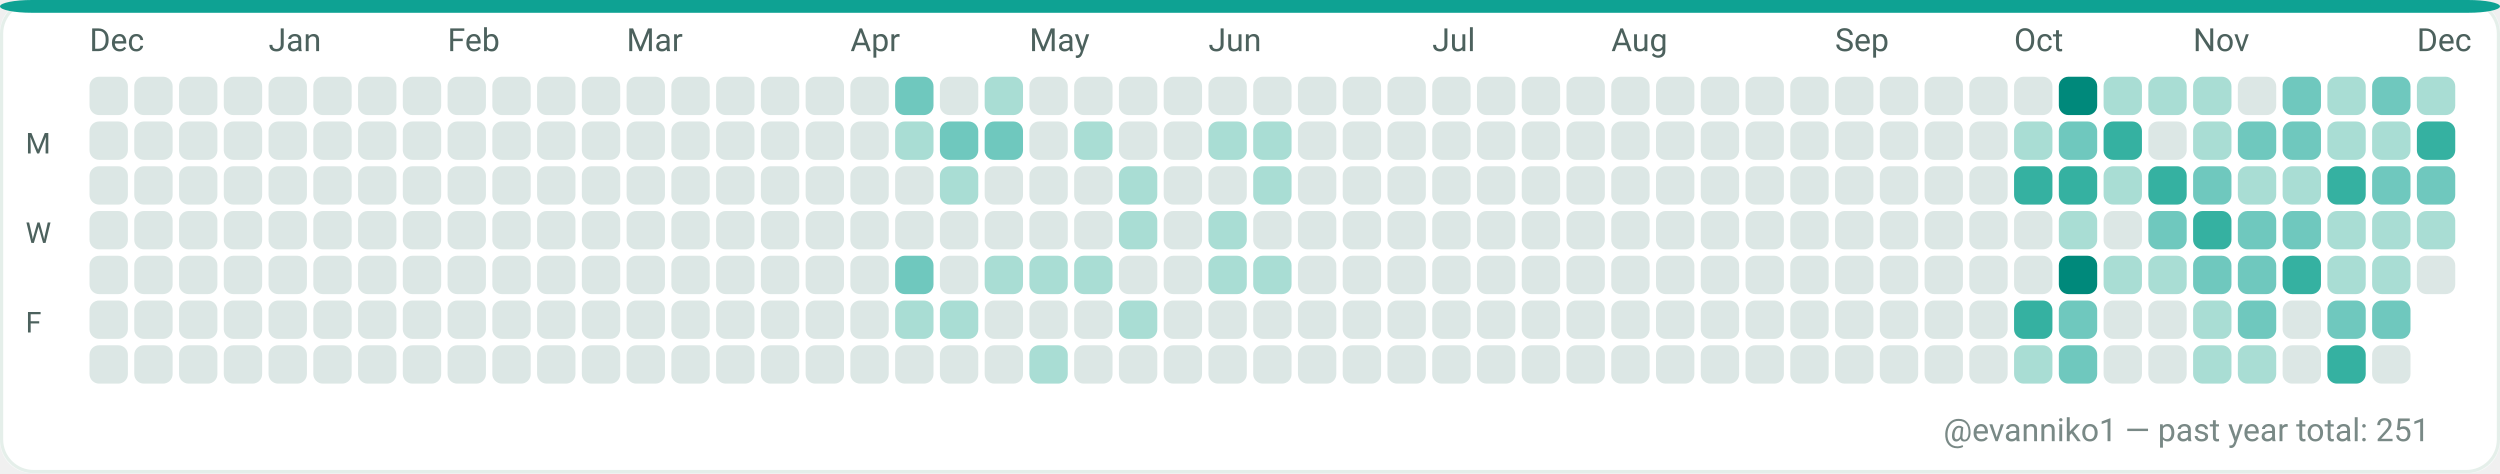
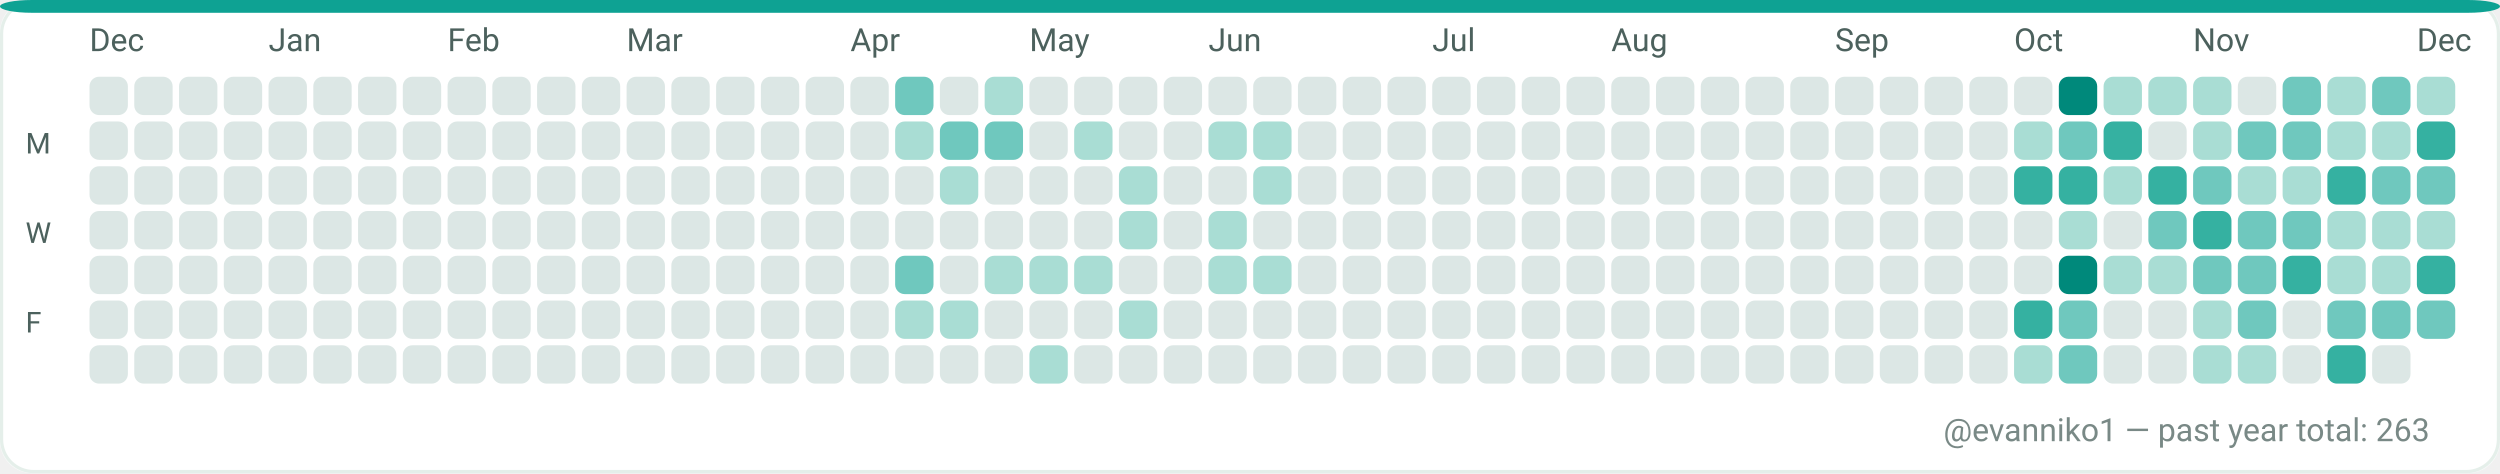
<svg xmlns="http://www.w3.org/2000/svg" width="782" height="148" viewBox="0 0 782 148" role="img" aria-label="GitHub contributions calendar for evanniko1">
  <rect x="0" y="0" width="782" height="148" rx="10" fill="#F7FAF9" />
  <rect x="0.5" y="0.5" width="781" height="147" rx="10" fill="#FFFFFF" stroke="#E5EFEA" stroke-width="1" />
  <rect x="0" y="0" width="782" height="4" rx="10" fill="#0EA293" />
  <text x="28" y="16" fill="#4C615D" font-family="ui-sans-serif, system-ui, -apple-system, Segoe UI, Roboto, Ubuntu, Cantarell, Noto Sans, Helvetica Neue, Arial" font-size="10" text-rendering="geometricPrecision">Dec</text>
  <text x="84" y="16" fill="#4C615D" font-family="ui-sans-serif, system-ui, -apple-system, Segoe UI, Roboto, Ubuntu, Cantarell, Noto Sans, Helvetica Neue, Arial" font-size="10" text-rendering="geometricPrecision">Jan</text>
  <text x="140" y="16" fill="#4C615D" font-family="ui-sans-serif, system-ui, -apple-system, Segoe UI, Roboto, Ubuntu, Cantarell, Noto Sans, Helvetica Neue, Arial" font-size="10" text-rendering="geometricPrecision">Feb</text>
  <text x="196" y="16" fill="#4C615D" font-family="ui-sans-serif, system-ui, -apple-system, Segoe UI, Roboto, Ubuntu, Cantarell, Noto Sans, Helvetica Neue, Arial" font-size="10" text-rendering="geometricPrecision">Mar</text>
  <text x="266" y="16" fill="#4C615D" font-family="ui-sans-serif, system-ui, -apple-system, Segoe UI, Roboto, Ubuntu, Cantarell, Noto Sans, Helvetica Neue, Arial" font-size="10" text-rendering="geometricPrecision">Apr</text>
  <text x="322" y="16" fill="#4C615D" font-family="ui-sans-serif, system-ui, -apple-system, Segoe UI, Roboto, Ubuntu, Cantarell, Noto Sans, Helvetica Neue, Arial" font-size="10" text-rendering="geometricPrecision">May</text>
  <text x="378" y="16" fill="#4C615D" font-family="ui-sans-serif, system-ui, -apple-system, Segoe UI, Roboto, Ubuntu, Cantarell, Noto Sans, Helvetica Neue, Arial" font-size="10" text-rendering="geometricPrecision">Jun</text>
  <text x="448" y="16" fill="#4C615D" font-family="ui-sans-serif, system-ui, -apple-system, Segoe UI, Roboto, Ubuntu, Cantarell, Noto Sans, Helvetica Neue, Arial" font-size="10" text-rendering="geometricPrecision">Jul</text>
  <text x="504" y="16" fill="#4C615D" font-family="ui-sans-serif, system-ui, -apple-system, Segoe UI, Roboto, Ubuntu, Cantarell, Noto Sans, Helvetica Neue, Arial" font-size="10" text-rendering="geometricPrecision">Aug</text>
  <text x="574" y="16" fill="#4C615D" font-family="ui-sans-serif, system-ui, -apple-system, Segoe UI, Roboto, Ubuntu, Cantarell, Noto Sans, Helvetica Neue, Arial" font-size="10" text-rendering="geometricPrecision">Sep</text>
  <text x="630" y="16" fill="#4C615D" font-family="ui-sans-serif, system-ui, -apple-system, Segoe UI, Roboto, Ubuntu, Cantarell, Noto Sans, Helvetica Neue, Arial" font-size="10" text-rendering="geometricPrecision">Oct</text>
  <text x="686" y="16" fill="#4C615D" font-family="ui-sans-serif, system-ui, -apple-system, Segoe UI, Roboto, Ubuntu, Cantarell, Noto Sans, Helvetica Neue, Arial" font-size="10" text-rendering="geometricPrecision">Nov</text>
  <text x="756" y="16" fill="#4C615D" font-family="ui-sans-serif, system-ui, -apple-system, Segoe UI, Roboto, Ubuntu, Cantarell, Noto Sans, Helvetica Neue, Arial" font-size="10" text-rendering="geometricPrecision">Dec</text>
  <text x="8" y="48" fill="#4C615D" font-family="ui-sans-serif, system-ui, -apple-system, Segoe UI, Roboto, Ubuntu, Cantarell, Noto Sans, Helvetica Neue, Arial" font-size="9" text-rendering="geometricPrecision">M</text>
  <text x="8" y="76" fill="#4C615D" font-family="ui-sans-serif, system-ui, -apple-system, Segoe UI, Roboto, Ubuntu, Cantarell, Noto Sans, Helvetica Neue, Arial" font-size="9" text-rendering="geometricPrecision">W</text>
  <text x="8" y="104" fill="#4C615D" font-family="ui-sans-serif, system-ui, -apple-system, Segoe UI, Roboto, Ubuntu, Cantarell, Noto Sans, Helvetica Neue, Arial" font-size="9" text-rendering="geometricPrecision">F</text>
  <g>
    <rect x="28" y="24" width="12" height="12" rx="3" fill="#DCE7E5" />
  </g>
  <g>
    <rect x="28" y="38" width="12" height="12" rx="3" fill="#DCE7E5" />
  </g>
  <g>
    <rect x="28" y="52" width="12" height="12" rx="3" fill="#DCE7E5" />
  </g>
  <g>
    <rect x="28" y="66" width="12" height="12" rx="3" fill="#DCE7E5" />
  </g>
  <g>
    <rect x="28" y="80" width="12" height="12" rx="3" fill="#DCE7E5" />
  </g>
  <g>
    <rect x="28" y="94" width="12" height="12" rx="3" fill="#DCE7E5" />
  </g>
  <g>
    <rect x="28" y="108" width="12" height="12" rx="3" fill="#DCE7E5" />
  </g>
  <g>
    <rect x="42" y="24" width="12" height="12" rx="3" fill="#DCE7E5" />
  </g>
  <g>
    <rect x="42" y="38" width="12" height="12" rx="3" fill="#DCE7E5" />
  </g>
  <g>
    <rect x="42" y="52" width="12" height="12" rx="3" fill="#DCE7E5" />
  </g>
  <g>
    <rect x="42" y="66" width="12" height="12" rx="3" fill="#DCE7E5" />
  </g>
  <g>
    <rect x="42" y="80" width="12" height="12" rx="3" fill="#DCE7E5" />
  </g>
  <g>
    <rect x="42" y="94" width="12" height="12" rx="3" fill="#DCE7E5" />
  </g>
  <g>
    <rect x="42" y="108" width="12" height="12" rx="3" fill="#DCE7E5" />
  </g>
  <g>
    <rect x="56" y="24" width="12" height="12" rx="3" fill="#DCE7E5" />
  </g>
  <g>
    <rect x="56" y="38" width="12" height="12" rx="3" fill="#DCE7E5" />
  </g>
  <g>
    <rect x="56" y="52" width="12" height="12" rx="3" fill="#DCE7E5" />
  </g>
  <g>
    <rect x="56" y="66" width="12" height="12" rx="3" fill="#DCE7E5" />
  </g>
  <g>
    <rect x="56" y="80" width="12" height="12" rx="3" fill="#DCE7E5" />
  </g>
  <g>
    <rect x="56" y="94" width="12" height="12" rx="3" fill="#DCE7E5" />
  </g>
  <g>
    <rect x="56" y="108" width="12" height="12" rx="3" fill="#DCE7E5" />
  </g>
  <g>
    <rect x="70" y="24" width="12" height="12" rx="3" fill="#DCE7E5" />
  </g>
  <g>
    <rect x="70" y="38" width="12" height="12" rx="3" fill="#DCE7E5" />
  </g>
  <g>
    <rect x="70" y="52" width="12" height="12" rx="3" fill="#DCE7E5" />
  </g>
  <g>
    <rect x="70" y="66" width="12" height="12" rx="3" fill="#DCE7E5" />
  </g>
  <g>
    <rect x="70" y="80" width="12" height="12" rx="3" fill="#DCE7E5" />
  </g>
  <g>
    <rect x="70" y="94" width="12" height="12" rx="3" fill="#DCE7E5" />
  </g>
  <g>
    <rect x="70" y="108" width="12" height="12" rx="3" fill="#DCE7E5" />
  </g>
  <g>
    <rect x="84" y="24" width="12" height="12" rx="3" fill="#DCE7E5" />
  </g>
  <g>
    <rect x="84" y="38" width="12" height="12" rx="3" fill="#DCE7E5" />
  </g>
  <g>
    <rect x="84" y="52" width="12" height="12" rx="3" fill="#DCE7E5" />
  </g>
  <g>
    <rect x="84" y="66" width="12" height="12" rx="3" fill="#DCE7E5" />
  </g>
  <g>
    <rect x="84" y="80" width="12" height="12" rx="3" fill="#DCE7E5" />
  </g>
  <g>
    <rect x="84" y="94" width="12" height="12" rx="3" fill="#DCE7E5" />
  </g>
  <g>
    <rect x="84" y="108" width="12" height="12" rx="3" fill="#DCE7E5" />
  </g>
  <g>
    <rect x="98" y="24" width="12" height="12" rx="3" fill="#DCE7E5" />
  </g>
  <g>
    <rect x="98" y="38" width="12" height="12" rx="3" fill="#DCE7E5" />
  </g>
  <g>
    <rect x="98" y="52" width="12" height="12" rx="3" fill="#DCE7E5" />
  </g>
  <g>
    <rect x="98" y="66" width="12" height="12" rx="3" fill="#DCE7E5" />
  </g>
  <g>
    <rect x="98" y="80" width="12" height="12" rx="3" fill="#DCE7E5" />
  </g>
  <g>
    <rect x="98" y="94" width="12" height="12" rx="3" fill="#DCE7E5" />
  </g>
  <g>
    <rect x="98" y="108" width="12" height="12" rx="3" fill="#DCE7E5" />
  </g>
  <g>
    <rect x="112" y="24" width="12" height="12" rx="3" fill="#DCE7E5" />
  </g>
  <g>
    <rect x="112" y="38" width="12" height="12" rx="3" fill="#DCE7E5" />
  </g>
  <g>
    <rect x="112" y="52" width="12" height="12" rx="3" fill="#DCE7E5" />
  </g>
  <g>
    <rect x="112" y="66" width="12" height="12" rx="3" fill="#DCE7E5" />
  </g>
  <g>
    <rect x="112" y="80" width="12" height="12" rx="3" fill="#DCE7E5" />
  </g>
  <g>
    <rect x="112" y="94" width="12" height="12" rx="3" fill="#DCE7E5" />
  </g>
  <g>
    <rect x="112" y="108" width="12" height="12" rx="3" fill="#DCE7E5" />
  </g>
  <g>
    <rect x="126" y="24" width="12" height="12" rx="3" fill="#DCE7E5" />
  </g>
  <g>
    <rect x="126" y="38" width="12" height="12" rx="3" fill="#DCE7E5" />
  </g>
  <g>
    <rect x="126" y="52" width="12" height="12" rx="3" fill="#DCE7E5" />
  </g>
  <g>
    <rect x="126" y="66" width="12" height="12" rx="3" fill="#DCE7E5" />
  </g>
  <g>
    <rect x="126" y="80" width="12" height="12" rx="3" fill="#DCE7E5" />
  </g>
  <g>
    <rect x="126" y="94" width="12" height="12" rx="3" fill="#DCE7E5" />
  </g>
  <g>
    <rect x="126" y="108" width="12" height="12" rx="3" fill="#DCE7E5" />
  </g>
  <g>
    <rect x="140" y="24" width="12" height="12" rx="3" fill="#DCE7E5" />
  </g>
  <g>
    <rect x="140" y="38" width="12" height="12" rx="3" fill="#DCE7E5" />
  </g>
  <g>
    <rect x="140" y="52" width="12" height="12" rx="3" fill="#DCE7E5" />
  </g>
  <g>
    <rect x="140" y="66" width="12" height="12" rx="3" fill="#DCE7E5" />
  </g>
  <g>
    <rect x="140" y="80" width="12" height="12" rx="3" fill="#DCE7E5" />
  </g>
  <g>
    <rect x="140" y="94" width="12" height="12" rx="3" fill="#DCE7E5" />
  </g>
  <g>
    <rect x="140" y="108" width="12" height="12" rx="3" fill="#DCE7E5" />
  </g>
  <g>
    <rect x="154" y="24" width="12" height="12" rx="3" fill="#DCE7E5" />
  </g>
  <g>
    <rect x="154" y="38" width="12" height="12" rx="3" fill="#DCE7E5" />
  </g>
  <g>
    <rect x="154" y="52" width="12" height="12" rx="3" fill="#DCE7E5" />
  </g>
  <g>
    <rect x="154" y="66" width="12" height="12" rx="3" fill="#DCE7E5" />
  </g>
  <g>
    <rect x="154" y="80" width="12" height="12" rx="3" fill="#DCE7E5" />
  </g>
  <g>
    <rect x="154" y="94" width="12" height="12" rx="3" fill="#DCE7E5" />
  </g>
  <g>
    <rect x="154" y="108" width="12" height="12" rx="3" fill="#DCE7E5" />
  </g>
  <g>
    <rect x="168" y="24" width="12" height="12" rx="3" fill="#DCE7E5" />
  </g>
  <g>
    <rect x="168" y="38" width="12" height="12" rx="3" fill="#DCE7E5" />
  </g>
  <g>
    <rect x="168" y="52" width="12" height="12" rx="3" fill="#DCE7E5" />
  </g>
  <g>
    <rect x="168" y="66" width="12" height="12" rx="3" fill="#DCE7E5" />
  </g>
  <g>
    <rect x="168" y="80" width="12" height="12" rx="3" fill="#DCE7E5" />
  </g>
  <g>
    <rect x="168" y="94" width="12" height="12" rx="3" fill="#DCE7E5" />
  </g>
  <g>
    <rect x="168" y="108" width="12" height="12" rx="3" fill="#DCE7E5" />
  </g>
  <g>
    <rect x="182" y="24" width="12" height="12" rx="3" fill="#DCE7E5" />
  </g>
  <g>
    <rect x="182" y="38" width="12" height="12" rx="3" fill="#DCE7E5" />
  </g>
  <g>
    <rect x="182" y="52" width="12" height="12" rx="3" fill="#DCE7E5" />
  </g>
  <g>
    <rect x="182" y="66" width="12" height="12" rx="3" fill="#DCE7E5" />
  </g>
  <g>
    <rect x="182" y="80" width="12" height="12" rx="3" fill="#DCE7E5" />
  </g>
  <g>
    <rect x="182" y="94" width="12" height="12" rx="3" fill="#DCE7E5" />
  </g>
  <g>
    <rect x="182" y="108" width="12" height="12" rx="3" fill="#DCE7E5" />
  </g>
  <g>
    <rect x="196" y="24" width="12" height="12" rx="3" fill="#DCE7E5" />
  </g>
  <g>
    <rect x="196" y="38" width="12" height="12" rx="3" fill="#DCE7E5" />
  </g>
  <g>
    <rect x="196" y="52" width="12" height="12" rx="3" fill="#DCE7E5" />
  </g>
  <g>
    <rect x="196" y="66" width="12" height="12" rx="3" fill="#DCE7E5" />
  </g>
  <g>
    <rect x="196" y="80" width="12" height="12" rx="3" fill="#DCE7E5" />
  </g>
  <g>
    <rect x="196" y="94" width="12" height="12" rx="3" fill="#DCE7E5" />
  </g>
  <g>
    <rect x="196" y="108" width="12" height="12" rx="3" fill="#DCE7E5" />
  </g>
  <g>
    <rect x="210" y="24" width="12" height="12" rx="3" fill="#DCE7E5" />
  </g>
  <g>
    <rect x="210" y="38" width="12" height="12" rx="3" fill="#DCE7E5" />
  </g>
  <g>
    <rect x="210" y="52" width="12" height="12" rx="3" fill="#DCE7E5" />
  </g>
  <g>
    <rect x="210" y="66" width="12" height="12" rx="3" fill="#DCE7E5" />
  </g>
  <g>
    <rect x="210" y="80" width="12" height="12" rx="3" fill="#DCE7E5" />
  </g>
  <g>
    <rect x="210" y="94" width="12" height="12" rx="3" fill="#DCE7E5" />
  </g>
  <g>
    <rect x="210" y="108" width="12" height="12" rx="3" fill="#DCE7E5" />
  </g>
  <g>
    <rect x="224" y="24" width="12" height="12" rx="3" fill="#DCE7E5" />
  </g>
  <g>
    <rect x="224" y="38" width="12" height="12" rx="3" fill="#DCE7E5" />
  </g>
  <g>
    <rect x="224" y="52" width="12" height="12" rx="3" fill="#DCE7E5" />
  </g>
  <g>
    <rect x="224" y="66" width="12" height="12" rx="3" fill="#DCE7E5" />
  </g>
  <g>
    <rect x="224" y="80" width="12" height="12" rx="3" fill="#DCE7E5" />
  </g>
  <g>
    <rect x="224" y="94" width="12" height="12" rx="3" fill="#DCE7E5" />
  </g>
  <g>
    <rect x="224" y="108" width="12" height="12" rx="3" fill="#DCE7E5" />
  </g>
  <g>
    <rect x="238" y="24" width="12" height="12" rx="3" fill="#DCE7E5" />
  </g>
  <g>
    <rect x="238" y="38" width="12" height="12" rx="3" fill="#DCE7E5" />
  </g>
  <g>
    <rect x="238" y="52" width="12" height="12" rx="3" fill="#DCE7E5" />
  </g>
  <g>
    <rect x="238" y="66" width="12" height="12" rx="3" fill="#DCE7E5" />
  </g>
  <g>
    <rect x="238" y="80" width="12" height="12" rx="3" fill="#DCE7E5" />
  </g>
  <g>
    <rect x="238" y="94" width="12" height="12" rx="3" fill="#DCE7E5" />
  </g>
  <g>
    <rect x="238" y="108" width="12" height="12" rx="3" fill="#DCE7E5" />
  </g>
  <g>
    <rect x="252" y="24" width="12" height="12" rx="3" fill="#DCE7E5" />
  </g>
  <g>
    <rect x="252" y="38" width="12" height="12" rx="3" fill="#DCE7E5" />
  </g>
  <g>
    <rect x="252" y="52" width="12" height="12" rx="3" fill="#DCE7E5" />
  </g>
  <g>
    <rect x="252" y="66" width="12" height="12" rx="3" fill="#DCE7E5" />
  </g>
  <g>
    <rect x="252" y="80" width="12" height="12" rx="3" fill="#DCE7E5" />
  </g>
  <g>
    <rect x="252" y="94" width="12" height="12" rx="3" fill="#DCE7E5" />
  </g>
  <g>
    <rect x="252" y="108" width="12" height="12" rx="3" fill="#DCE7E5" />
  </g>
  <g>
    <rect x="266" y="24" width="12" height="12" rx="3" fill="#DCE7E5" />
  </g>
  <g>
    <rect x="266" y="38" width="12" height="12" rx="3" fill="#DCE7E5" />
  </g>
  <g>
    <rect x="266" y="52" width="12" height="12" rx="3" fill="#DCE7E5" />
  </g>
  <g>
    <rect x="266" y="66" width="12" height="12" rx="3" fill="#DCE7E5" />
  </g>
  <g>
    <rect x="266" y="80" width="12" height="12" rx="3" fill="#DCE7E5" />
  </g>
  <g>
    <rect x="266" y="94" width="12" height="12" rx="3" fill="#DCE7E5" />
  </g>
  <g>
    <rect x="266" y="108" width="12" height="12" rx="3" fill="#DCE7E5" />
  </g>
  <g>
    <rect x="280" y="24" width="12" height="12" rx="3" fill="#6FC8BE" />
  </g>
  <g>
    <rect x="280" y="38" width="12" height="12" rx="3" fill="#A9DDD4" />
  </g>
  <g>
    <rect x="280" y="52" width="12" height="12" rx="3" fill="#DCE7E5" />
  </g>
  <g>
    <rect x="280" y="66" width="12" height="12" rx="3" fill="#DCE7E5" />
  </g>
  <g>
    <rect x="280" y="80" width="12" height="12" rx="3" fill="#6FC8BE" />
  </g>
  <g>
    <rect x="280" y="94" width="12" height="12" rx="3" fill="#A9DDD4" />
  </g>
  <g>
    <rect x="280" y="108" width="12" height="12" rx="3" fill="#DCE7E5" />
  </g>
  <g>
    <rect x="294" y="24" width="12" height="12" rx="3" fill="#DCE7E5" />
  </g>
  <g>
    <rect x="294" y="38" width="12" height="12" rx="3" fill="#6FC8BE" />
  </g>
  <g>
    <rect x="294" y="52" width="12" height="12" rx="3" fill="#A9DDD4" />
  </g>
  <g>
    <rect x="294" y="66" width="12" height="12" rx="3" fill="#DCE7E5" />
  </g>
  <g>
    <rect x="294" y="80" width="12" height="12" rx="3" fill="#DCE7E5" />
  </g>
  <g>
    <rect x="294" y="94" width="12" height="12" rx="3" fill="#A9DDD4" />
  </g>
  <g>
    <rect x="294" y="108" width="12" height="12" rx="3" fill="#DCE7E5" />
  </g>
  <g>
    <rect x="308" y="24" width="12" height="12" rx="3" fill="#A9DDD4" />
  </g>
  <g>
    <rect x="308" y="38" width="12" height="12" rx="3" fill="#6FC8BE" />
  </g>
  <g>
    <rect x="308" y="52" width="12" height="12" rx="3" fill="#DCE7E5" />
  </g>
  <g>
    <rect x="308" y="66" width="12" height="12" rx="3" fill="#DCE7E5" />
  </g>
  <g>
    <rect x="308" y="80" width="12" height="12" rx="3" fill="#A9DDD4" />
  </g>
  <g>
    <rect x="308" y="94" width="12" height="12" rx="3" fill="#DCE7E5" />
  </g>
  <g>
    <rect x="308" y="108" width="12" height="12" rx="3" fill="#DCE7E5" />
  </g>
  <g>
    <rect x="322" y="24" width="12" height="12" rx="3" fill="#DCE7E5" />
  </g>
  <g>
    <rect x="322" y="38" width="12" height="12" rx="3" fill="#DCE7E5" />
  </g>
  <g>
    <rect x="322" y="52" width="12" height="12" rx="3" fill="#DCE7E5" />
  </g>
  <g>
    <rect x="322" y="66" width="12" height="12" rx="3" fill="#DCE7E5" />
  </g>
  <g>
    <rect x="322" y="80" width="12" height="12" rx="3" fill="#A9DDD4" />
  </g>
  <g>
    <rect x="322" y="94" width="12" height="12" rx="3" fill="#DCE7E5" />
  </g>
  <g>
    <rect x="322" y="108" width="12" height="12" rx="3" fill="#A9DDD4" />
  </g>
  <g>
    <rect x="336" y="24" width="12" height="12" rx="3" fill="#DCE7E5" />
  </g>
  <g>
    <rect x="336" y="38" width="12" height="12" rx="3" fill="#A9DDD4" />
  </g>
  <g>
    <rect x="336" y="52" width="12" height="12" rx="3" fill="#DCE7E5" />
  </g>
  <g>
    <rect x="336" y="66" width="12" height="12" rx="3" fill="#DCE7E5" />
  </g>
  <g>
    <rect x="336" y="80" width="12" height="12" rx="3" fill="#A9DDD4" />
  </g>
  <g>
    <rect x="336" y="94" width="12" height="12" rx="3" fill="#DCE7E5" />
  </g>
  <g>
    <rect x="336" y="108" width="12" height="12" rx="3" fill="#DCE7E5" />
  </g>
  <g>
    <rect x="350" y="24" width="12" height="12" rx="3" fill="#DCE7E5" />
  </g>
  <g>
    <rect x="350" y="38" width="12" height="12" rx="3" fill="#DCE7E5" />
  </g>
  <g>
    <rect x="350" y="52" width="12" height="12" rx="3" fill="#A9DDD4" />
  </g>
  <g>
    <rect x="350" y="66" width="12" height="12" rx="3" fill="#A9DDD4" />
  </g>
  <g>
    <rect x="350" y="80" width="12" height="12" rx="3" fill="#DCE7E5" />
  </g>
  <g>
    <rect x="350" y="94" width="12" height="12" rx="3" fill="#A9DDD4" />
  </g>
  <g>
    <rect x="350" y="108" width="12" height="12" rx="3" fill="#DCE7E5" />
  </g>
  <g>
    <rect x="364" y="24" width="12" height="12" rx="3" fill="#DCE7E5" />
  </g>
  <g>
    <rect x="364" y="38" width="12" height="12" rx="3" fill="#DCE7E5" />
  </g>
  <g>
    <rect x="364" y="52" width="12" height="12" rx="3" fill="#DCE7E5" />
  </g>
  <g>
    <rect x="364" y="66" width="12" height="12" rx="3" fill="#DCE7E5" />
  </g>
  <g>
    <rect x="364" y="80" width="12" height="12" rx="3" fill="#DCE7E5" />
  </g>
  <g>
    <rect x="364" y="94" width="12" height="12" rx="3" fill="#DCE7E5" />
  </g>
  <g>
    <rect x="364" y="108" width="12" height="12" rx="3" fill="#DCE7E5" />
  </g>
  <g>
    <rect x="378" y="24" width="12" height="12" rx="3" fill="#DCE7E5" />
  </g>
  <g>
    <rect x="378" y="38" width="12" height="12" rx="3" fill="#A9DDD4" />
  </g>
  <g>
    <rect x="378" y="52" width="12" height="12" rx="3" fill="#DCE7E5" />
  </g>
  <g>
    <rect x="378" y="66" width="12" height="12" rx="3" fill="#A9DDD4" />
  </g>
  <g>
    <rect x="378" y="80" width="12" height="12" rx="3" fill="#A9DDD4" />
  </g>
  <g>
    <rect x="378" y="94" width="12" height="12" rx="3" fill="#DCE7E5" />
  </g>
  <g>
    <rect x="378" y="108" width="12" height="12" rx="3" fill="#DCE7E5" />
  </g>
  <g>
    <rect x="392" y="24" width="12" height="12" rx="3" fill="#DCE7E5" />
  </g>
  <g>
    <rect x="392" y="38" width="12" height="12" rx="3" fill="#A9DDD4" />
  </g>
  <g>
    <rect x="392" y="52" width="12" height="12" rx="3" fill="#A9DDD4" />
  </g>
  <g>
    <rect x="392" y="66" width="12" height="12" rx="3" fill="#DCE7E5" />
  </g>
  <g>
    <rect x="392" y="80" width="12" height="12" rx="3" fill="#A9DDD4" />
  </g>
  <g>
    <rect x="392" y="94" width="12" height="12" rx="3" fill="#DCE7E5" />
  </g>
  <g>
    <rect x="392" y="108" width="12" height="12" rx="3" fill="#DCE7E5" />
  </g>
  <g>
    <rect x="406" y="24" width="12" height="12" rx="3" fill="#DCE7E5" />
  </g>
  <g>
    <rect x="406" y="38" width="12" height="12" rx="3" fill="#DCE7E5" />
  </g>
  <g>
    <rect x="406" y="52" width="12" height="12" rx="3" fill="#DCE7E5" />
  </g>
  <g>
    <rect x="406" y="66" width="12" height="12" rx="3" fill="#DCE7E5" />
  </g>
  <g>
    <rect x="406" y="80" width="12" height="12" rx="3" fill="#DCE7E5" />
  </g>
  <g>
    <rect x="406" y="94" width="12" height="12" rx="3" fill="#DCE7E5" />
  </g>
  <g>
    <rect x="406" y="108" width="12" height="12" rx="3" fill="#DCE7E5" />
  </g>
  <g>
    <rect x="420" y="24" width="12" height="12" rx="3" fill="#DCE7E5" />
  </g>
  <g>
    <rect x="420" y="38" width="12" height="12" rx="3" fill="#DCE7E5" />
  </g>
  <g>
    <rect x="420" y="52" width="12" height="12" rx="3" fill="#DCE7E5" />
  </g>
  <g>
    <rect x="420" y="66" width="12" height="12" rx="3" fill="#DCE7E5" />
  </g>
  <g>
    <rect x="420" y="80" width="12" height="12" rx="3" fill="#DCE7E5" />
  </g>
  <g>
    <rect x="420" y="94" width="12" height="12" rx="3" fill="#DCE7E5" />
  </g>
  <g>
    <rect x="420" y="108" width="12" height="12" rx="3" fill="#DCE7E5" />
  </g>
  <g>
    <rect x="434" y="24" width="12" height="12" rx="3" fill="#DCE7E5" />
  </g>
  <g>
    <rect x="434" y="38" width="12" height="12" rx="3" fill="#DCE7E5" />
  </g>
  <g>
    <rect x="434" y="52" width="12" height="12" rx="3" fill="#DCE7E5" />
  </g>
  <g>
    <rect x="434" y="66" width="12" height="12" rx="3" fill="#DCE7E5" />
  </g>
  <g>
    <rect x="434" y="80" width="12" height="12" rx="3" fill="#DCE7E5" />
  </g>
  <g>
    <rect x="434" y="94" width="12" height="12" rx="3" fill="#DCE7E5" />
  </g>
  <g>
    <rect x="434" y="108" width="12" height="12" rx="3" fill="#DCE7E5" />
  </g>
  <g>
    <rect x="448" y="24" width="12" height="12" rx="3" fill="#DCE7E5" />
  </g>
  <g>
    <rect x="448" y="38" width="12" height="12" rx="3" fill="#DCE7E5" />
  </g>
  <g>
    <rect x="448" y="52" width="12" height="12" rx="3" fill="#DCE7E5" />
  </g>
  <g>
    <rect x="448" y="66" width="12" height="12" rx="3" fill="#DCE7E5" />
  </g>
  <g>
    <rect x="448" y="80" width="12" height="12" rx="3" fill="#DCE7E5" />
  </g>
  <g>
    <rect x="448" y="94" width="12" height="12" rx="3" fill="#DCE7E5" />
  </g>
  <g>
    <rect x="448" y="108" width="12" height="12" rx="3" fill="#DCE7E5" />
  </g>
  <g>
    <rect x="462" y="24" width="12" height="12" rx="3" fill="#DCE7E5" />
  </g>
  <g>
    <rect x="462" y="38" width="12" height="12" rx="3" fill="#DCE7E5" />
  </g>
  <g>
    <rect x="462" y="52" width="12" height="12" rx="3" fill="#DCE7E5" />
  </g>
  <g>
    <rect x="462" y="66" width="12" height="12" rx="3" fill="#DCE7E5" />
  </g>
  <g>
    <rect x="462" y="80" width="12" height="12" rx="3" fill="#DCE7E5" />
  </g>
  <g>
    <rect x="462" y="94" width="12" height="12" rx="3" fill="#DCE7E5" />
  </g>
  <g>
    <rect x="462" y="108" width="12" height="12" rx="3" fill="#DCE7E5" />
  </g>
  <g>
    <rect x="476" y="24" width="12" height="12" rx="3" fill="#DCE7E5" />
  </g>
  <g>
    <rect x="476" y="38" width="12" height="12" rx="3" fill="#DCE7E5" />
  </g>
  <g>
    <rect x="476" y="52" width="12" height="12" rx="3" fill="#DCE7E5" />
  </g>
  <g>
    <rect x="476" y="66" width="12" height="12" rx="3" fill="#DCE7E5" />
  </g>
  <g>
    <rect x="476" y="80" width="12" height="12" rx="3" fill="#DCE7E5" />
  </g>
  <g>
    <rect x="476" y="94" width="12" height="12" rx="3" fill="#DCE7E5" />
  </g>
  <g>
    <rect x="476" y="108" width="12" height="12" rx="3" fill="#DCE7E5" />
  </g>
  <g>
    <rect x="490" y="24" width="12" height="12" rx="3" fill="#DCE7E5" />
  </g>
  <g>
    <rect x="490" y="38" width="12" height="12" rx="3" fill="#DCE7E5" />
  </g>
  <g>
    <rect x="490" y="52" width="12" height="12" rx="3" fill="#DCE7E5" />
  </g>
  <g>
    <rect x="490" y="66" width="12" height="12" rx="3" fill="#DCE7E5" />
  </g>
  <g>
    <rect x="490" y="80" width="12" height="12" rx="3" fill="#DCE7E5" />
  </g>
  <g>
    <rect x="490" y="94" width="12" height="12" rx="3" fill="#DCE7E5" />
  </g>
  <g>
    <rect x="490" y="108" width="12" height="12" rx="3" fill="#DCE7E5" />
  </g>
  <g>
    <rect x="504" y="24" width="12" height="12" rx="3" fill="#DCE7E5" />
  </g>
  <g>
    <rect x="504" y="38" width="12" height="12" rx="3" fill="#DCE7E5" />
  </g>
  <g>
    <rect x="504" y="52" width="12" height="12" rx="3" fill="#DCE7E5" />
  </g>
  <g>
    <rect x="504" y="66" width="12" height="12" rx="3" fill="#DCE7E5" />
  </g>
  <g>
    <rect x="504" y="80" width="12" height="12" rx="3" fill="#DCE7E5" />
  </g>
  <g>
    <rect x="504" y="94" width="12" height="12" rx="3" fill="#DCE7E5" />
  </g>
  <g>
    <rect x="504" y="108" width="12" height="12" rx="3" fill="#DCE7E5" />
  </g>
  <g>
    <rect x="518" y="24" width="12" height="12" rx="3" fill="#DCE7E5" />
  </g>
  <g>
    <rect x="518" y="38" width="12" height="12" rx="3" fill="#DCE7E5" />
  </g>
  <g>
    <rect x="518" y="52" width="12" height="12" rx="3" fill="#DCE7E5" />
  </g>
  <g>
    <rect x="518" y="66" width="12" height="12" rx="3" fill="#DCE7E5" />
  </g>
  <g>
    <rect x="518" y="80" width="12" height="12" rx="3" fill="#DCE7E5" />
  </g>
  <g>
    <rect x="518" y="94" width="12" height="12" rx="3" fill="#DCE7E5" />
  </g>
  <g>
    <rect x="518" y="108" width="12" height="12" rx="3" fill="#DCE7E5" />
  </g>
  <g>
    <rect x="532" y="24" width="12" height="12" rx="3" fill="#DCE7E5" />
  </g>
  <g>
    <rect x="532" y="38" width="12" height="12" rx="3" fill="#DCE7E5" />
  </g>
  <g>
    <rect x="532" y="52" width="12" height="12" rx="3" fill="#DCE7E5" />
  </g>
  <g>
    <rect x="532" y="66" width="12" height="12" rx="3" fill="#DCE7E5" />
  </g>
  <g>
    <rect x="532" y="80" width="12" height="12" rx="3" fill="#DCE7E5" />
  </g>
  <g>
    <rect x="532" y="94" width="12" height="12" rx="3" fill="#DCE7E5" />
  </g>
  <g>
    <rect x="532" y="108" width="12" height="12" rx="3" fill="#DCE7E5" />
  </g>
  <g>
    <rect x="546" y="24" width="12" height="12" rx="3" fill="#DCE7E5" />
  </g>
  <g>
    <rect x="546" y="38" width="12" height="12" rx="3" fill="#DCE7E5" />
  </g>
  <g>
    <rect x="546" y="52" width="12" height="12" rx="3" fill="#DCE7E5" />
  </g>
  <g>
    <rect x="546" y="66" width="12" height="12" rx="3" fill="#DCE7E5" />
  </g>
  <g>
    <rect x="546" y="80" width="12" height="12" rx="3" fill="#DCE7E5" />
  </g>
  <g>
    <rect x="546" y="94" width="12" height="12" rx="3" fill="#DCE7E5" />
  </g>
  <g>
    <rect x="546" y="108" width="12" height="12" rx="3" fill="#DCE7E5" />
  </g>
  <g>
    <rect x="560" y="24" width="12" height="12" rx="3" fill="#DCE7E5" />
  </g>
  <g>
    <rect x="560" y="38" width="12" height="12" rx="3" fill="#DCE7E5" />
  </g>
  <g>
    <rect x="560" y="52" width="12" height="12" rx="3" fill="#DCE7E5" />
  </g>
  <g>
    <rect x="560" y="66" width="12" height="12" rx="3" fill="#DCE7E5" />
  </g>
  <g>
    <rect x="560" y="80" width="12" height="12" rx="3" fill="#DCE7E5" />
  </g>
  <g>
    <rect x="560" y="94" width="12" height="12" rx="3" fill="#DCE7E5" />
  </g>
  <g>
    <rect x="560" y="108" width="12" height="12" rx="3" fill="#DCE7E5" />
  </g>
  <g>
    <rect x="574" y="24" width="12" height="12" rx="3" fill="#DCE7E5" />
  </g>
  <g>
    <rect x="574" y="38" width="12" height="12" rx="3" fill="#DCE7E5" />
  </g>
  <g>
    <rect x="574" y="52" width="12" height="12" rx="3" fill="#DCE7E5" />
  </g>
  <g>
    <rect x="574" y="66" width="12" height="12" rx="3" fill="#DCE7E5" />
  </g>
  <g>
    <rect x="574" y="80" width="12" height="12" rx="3" fill="#DCE7E5" />
  </g>
  <g>
    <rect x="574" y="94" width="12" height="12" rx="3" fill="#DCE7E5" />
  </g>
  <g>
    <rect x="574" y="108" width="12" height="12" rx="3" fill="#DCE7E5" />
  </g>
  <g>
    <rect x="588" y="24" width="12" height="12" rx="3" fill="#DCE7E5" />
  </g>
  <g>
    <rect x="588" y="38" width="12" height="12" rx="3" fill="#DCE7E5" />
  </g>
  <g>
    <rect x="588" y="52" width="12" height="12" rx="3" fill="#DCE7E5" />
  </g>
  <g>
    <rect x="588" y="66" width="12" height="12" rx="3" fill="#DCE7E5" />
  </g>
  <g>
    <rect x="588" y="80" width="12" height="12" rx="3" fill="#DCE7E5" />
  </g>
  <g>
    <rect x="588" y="94" width="12" height="12" rx="3" fill="#DCE7E5" />
  </g>
  <g>
    <rect x="588" y="108" width="12" height="12" rx="3" fill="#DCE7E5" />
  </g>
  <g>
    <rect x="602" y="24" width="12" height="12" rx="3" fill="#DCE7E5" />
  </g>
  <g>
    <rect x="602" y="38" width="12" height="12" rx="3" fill="#DCE7E5" />
  </g>
  <g>
    <rect x="602" y="52" width="12" height="12" rx="3" fill="#DCE7E5" />
  </g>
  <g>
    <rect x="602" y="66" width="12" height="12" rx="3" fill="#DCE7E5" />
  </g>
  <g>
    <rect x="602" y="80" width="12" height="12" rx="3" fill="#DCE7E5" />
  </g>
  <g>
    <rect x="602" y="94" width="12" height="12" rx="3" fill="#DCE7E5" />
  </g>
  <g>
    <rect x="602" y="108" width="12" height="12" rx="3" fill="#DCE7E5" />
  </g>
  <g>
    <rect x="616" y="24" width="12" height="12" rx="3" fill="#DCE7E5" />
  </g>
  <g>
    <rect x="616" y="38" width="12" height="12" rx="3" fill="#DCE7E5" />
  </g>
  <g>
    <rect x="616" y="52" width="12" height="12" rx="3" fill="#DCE7E5" />
  </g>
  <g>
    <rect x="616" y="66" width="12" height="12" rx="3" fill="#DCE7E5" />
  </g>
  <g>
    <rect x="616" y="80" width="12" height="12" rx="3" fill="#DCE7E5" />
  </g>
  <g>
    <rect x="616" y="94" width="12" height="12" rx="3" fill="#DCE7E5" />
  </g>
  <g>
    <rect x="616" y="108" width="12" height="12" rx="3" fill="#DCE7E5" />
  </g>
  <g>
    <rect x="630" y="24" width="12" height="12" rx="3" fill="#DCE7E5" />
  </g>
  <g>
    <rect x="630" y="38" width="12" height="12" rx="3" fill="#A9DDD4" />
  </g>
  <g>
    <rect x="630" y="52" width="12" height="12" rx="3" fill="#35B1A1" />
  </g>
  <g>
    <rect x="630" y="66" width="12" height="12" rx="3" fill="#DCE7E5" />
  </g>
  <g>
    <rect x="630" y="80" width="12" height="12" rx="3" fill="#DCE7E5" />
  </g>
  <g>
    <rect x="630" y="94" width="12" height="12" rx="3" fill="#35B1A1" />
  </g>
  <g>
    <rect x="630" y="108" width="12" height="12" rx="3" fill="#A9DDD4" />
  </g>
  <g>
    <rect x="644" y="24" width="12" height="12" rx="3" fill="#00897B" />
  </g>
  <g>
    <rect x="644" y="38" width="12" height="12" rx="3" fill="#6FC8BE" />
  </g>
  <g>
    <rect x="644" y="52" width="12" height="12" rx="3" fill="#35B1A1" />
  </g>
  <g>
    <rect x="644" y="66" width="12" height="12" rx="3" fill="#A9DDD4" />
  </g>
  <g>
    <rect x="644" y="80" width="12" height="12" rx="3" fill="#00897B" />
  </g>
  <g>
    <rect x="644" y="94" width="12" height="12" rx="3" fill="#6FC8BE" />
  </g>
  <g>
    <rect x="644" y="108" width="12" height="12" rx="3" fill="#6FC8BE" />
  </g>
  <g>
    <rect x="658" y="24" width="12" height="12" rx="3" fill="#A9DDD4" />
  </g>
  <g>
    <rect x="658" y="38" width="12" height="12" rx="3" fill="#35B1A1" />
  </g>
  <g>
    <rect x="658" y="52" width="12" height="12" rx="3" fill="#A9DDD4" />
  </g>
  <g>
    <rect x="658" y="66" width="12" height="12" rx="3" fill="#DCE7E5" />
  </g>
  <g>
    <rect x="658" y="80" width="12" height="12" rx="3" fill="#A9DDD4" />
  </g>
  <g>
    <rect x="658" y="94" width="12" height="12" rx="3" fill="#DCE7E5" />
  </g>
  <g>
    <rect x="658" y="108" width="12" height="12" rx="3" fill="#DCE7E5" />
  </g>
  <g>
    <rect x="672" y="24" width="12" height="12" rx="3" fill="#A9DDD4" />
  </g>
  <g>
    <rect x="672" y="38" width="12" height="12" rx="3" fill="#DCE7E5" />
  </g>
  <g>
    <rect x="672" y="52" width="12" height="12" rx="3" fill="#35B1A1" />
  </g>
  <g>
    <rect x="672" y="66" width="12" height="12" rx="3" fill="#6FC8BE" />
  </g>
  <g>
    <rect x="672" y="80" width="12" height="12" rx="3" fill="#A9DDD4" />
  </g>
  <g>
    <rect x="672" y="94" width="12" height="12" rx="3" fill="#DCE7E5" />
  </g>
  <g>
    <rect x="672" y="108" width="12" height="12" rx="3" fill="#DCE7E5" />
  </g>
  <g>
    <rect x="686" y="24" width="12" height="12" rx="3" fill="#A9DDD4" />
  </g>
  <g>
    <rect x="686" y="38" width="12" height="12" rx="3" fill="#A9DDD4" />
  </g>
  <g>
    <rect x="686" y="52" width="12" height="12" rx="3" fill="#6FC8BE" />
  </g>
  <g>
    <rect x="686" y="66" width="12" height="12" rx="3" fill="#35B1A1" />
  </g>
  <g>
    <rect x="686" y="80" width="12" height="12" rx="3" fill="#6FC8BE" />
  </g>
  <g>
    <rect x="686" y="94" width="12" height="12" rx="3" fill="#A9DDD4" />
  </g>
  <g>
    <rect x="686" y="108" width="12" height="12" rx="3" fill="#A9DDD4" />
  </g>
  <g>
    <rect x="700" y="24" width="12" height="12" rx="3" fill="#DCE7E5" />
  </g>
  <g>
    <rect x="700" y="38" width="12" height="12" rx="3" fill="#6FC8BE" />
  </g>
  <g>
    <rect x="700" y="52" width="12" height="12" rx="3" fill="#A9DDD4" />
  </g>
  <g>
    <rect x="700" y="66" width="12" height="12" rx="3" fill="#6FC8BE" />
  </g>
  <g>
    <rect x="700" y="80" width="12" height="12" rx="3" fill="#6FC8BE" />
  </g>
  <g>
    <rect x="700" y="94" width="12" height="12" rx="3" fill="#6FC8BE" />
  </g>
  <g>
    <rect x="700" y="108" width="12" height="12" rx="3" fill="#A9DDD4" />
  </g>
  <g>
    <rect x="714" y="24" width="12" height="12" rx="3" fill="#6FC8BE" />
  </g>
  <g>
    <rect x="714" y="38" width="12" height="12" rx="3" fill="#6FC8BE" />
  </g>
  <g>
    <rect x="714" y="52" width="12" height="12" rx="3" fill="#A9DDD4" />
  </g>
  <g>
    <rect x="714" y="66" width="12" height="12" rx="3" fill="#6FC8BE" />
  </g>
  <g>
    <rect x="714" y="80" width="12" height="12" rx="3" fill="#35B1A1" />
  </g>
  <g>
    <rect x="714" y="94" width="12" height="12" rx="3" fill="#DCE7E5" />
  </g>
  <g>
    <rect x="714" y="108" width="12" height="12" rx="3" fill="#DCE7E5" />
  </g>
  <g>
    <rect x="728" y="24" width="12" height="12" rx="3" fill="#A9DDD4" />
  </g>
  <g>
    <rect x="728" y="38" width="12" height="12" rx="3" fill="#A9DDD4" />
  </g>
  <g>
    <rect x="728" y="52" width="12" height="12" rx="3" fill="#35B1A1" />
  </g>
  <g>
    <rect x="728" y="66" width="12" height="12" rx="3" fill="#A9DDD4" />
  </g>
  <g>
    <rect x="728" y="80" width="12" height="12" rx="3" fill="#A9DDD4" />
  </g>
  <g>
    <rect x="728" y="94" width="12" height="12" rx="3" fill="#6FC8BE" />
  </g>
  <g>
    <rect x="728" y="108" width="12" height="12" rx="3" fill="#35B1A1" />
  </g>
  <g>
    <rect x="742" y="24" width="12" height="12" rx="3" fill="#6FC8BE" />
  </g>
  <g>
    <rect x="742" y="38" width="12" height="12" rx="3" fill="#A9DDD4" />
  </g>
  <g>
    <rect x="742" y="52" width="12" height="12" rx="3" fill="#6FC8BE" />
  </g>
  <g>
    <rect x="742" y="66" width="12" height="12" rx="3" fill="#A9DDD4" />
  </g>
  <g>
    <rect x="742" y="80" width="12" height="12" rx="3" fill="#A9DDD4" />
  </g>
  <g>
    <rect x="742" y="94" width="12" height="12" rx="3" fill="#6FC8BE" />
  </g>
  <g>
    <rect x="742" y="108" width="12" height="12" rx="3" fill="#DCE7E5" />
  </g>
  <g>
    <rect x="756" y="24" width="12" height="12" rx="3" fill="#A9DDD4" />
  </g>
  <g>
    <rect x="756" y="38" width="12" height="12" rx="3" fill="#35B1A1" />
  </g>
  <g>
    <rect x="756" y="52" width="12" height="12" rx="3" fill="#6FC8BE" />
  </g>
  <g>
    <rect x="756" y="66" width="12" height="12" rx="3" fill="#A9DDD4" />
  </g>
  <g>
-     <rect x="756" y="80" width="12" height="12" rx="3" fill="#DCE7E5" />
-   </g>
-   <text x="760" y="138" fill="#4C615D" font-family="ui-sans-serif, system-ui, -apple-system, Segoe UI, Roboto, Ubuntu, Cantarell, Noto Sans, Helvetica Neue, Arial" font-size="10" text-anchor="end" opacity="0.75">@evanniko1 — past year total: 251</text>
+     <rect x="756" y="80" width="12" height="12" rx="3" fill="#35B1A1" />
+   </g>
+   <g>
+     <rect x="756" y="94" width="12" height="12" rx="3" fill="#6FC8BE" />
+   </g>
+   <text x="760" y="138" fill="#4C615D" font-family="ui-sans-serif, system-ui, -apple-system, Segoe UI, Roboto, Ubuntu, Cantarell, Noto Sans, Helvetica Neue, Arial" font-size="10" text-anchor="end" opacity="0.75">@evanniko1 — past year total: 263</text>
</svg>
